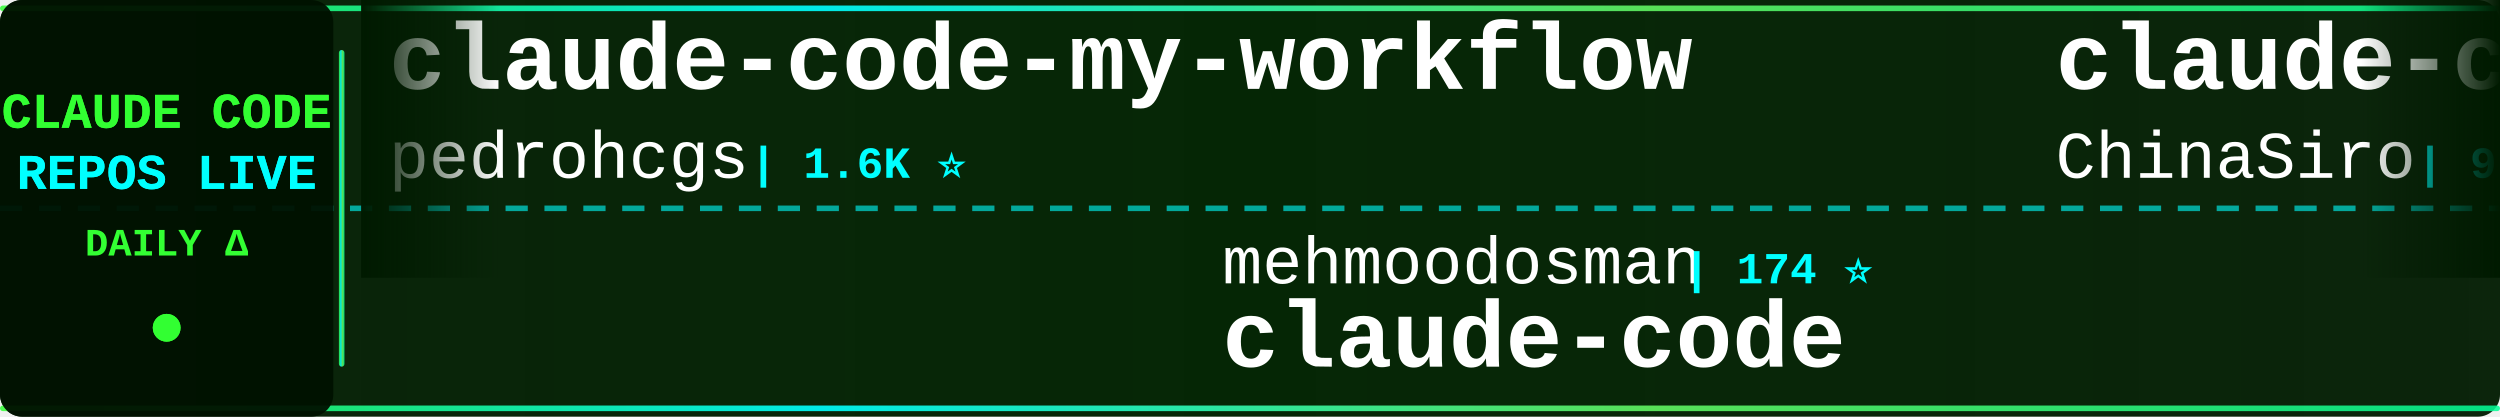
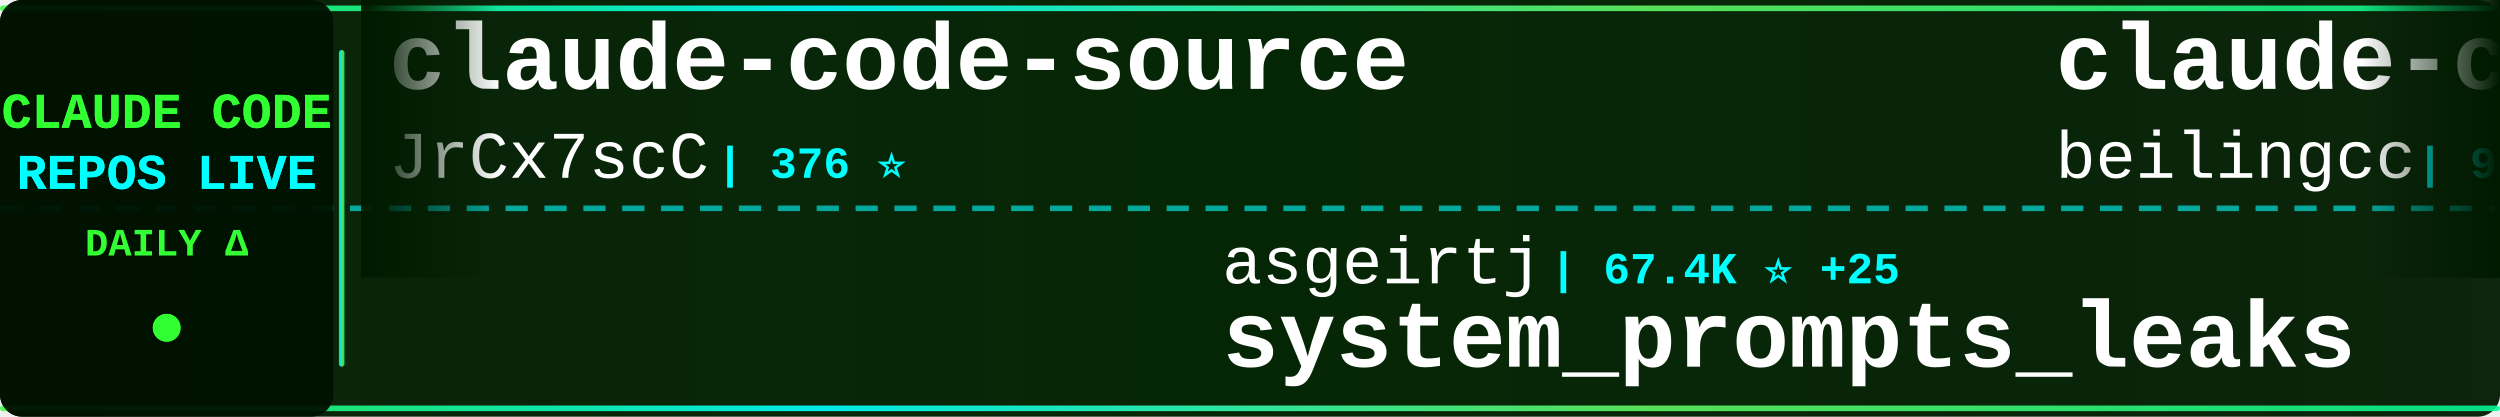
<svg xmlns="http://www.w3.org/2000/svg" width="900" height="150">
  <defs>
    <linearGradient id="tickerBg" x1="0%" y1="0%" x2="100%" y2="0%">
      <stop offset="0%" style="stop-color:#001a00;stop-opacity:0.95" />
      <stop offset="50%" style="stop-color:#002200;stop-opacity:0.98" />
      <stop offset="100%" style="stop-color:#001a00;stop-opacity:0.95" />
    </linearGradient>
    <linearGradient id="borderGrad" x1="0%" y1="0%" x2="100%" y2="0%">
      <stop offset="0%" style="stop-color:#33ff33;stop-opacity:0.85">
        <animate attributeName="stop-opacity" values="0.85;1;0.85" dur="2s" repeatCount="indefinite" />
      </stop>
      <stop offset="33%" style="stop-color:#00ffff;stop-opacity:0.9">
        <animate attributeName="stop-opacity" values="0.9;1;0.9" dur="2.2s" repeatCount="indefinite" />
      </stop>
      <stop offset="66%" style="stop-color:#66ff66;stop-opacity:0.85">
        <animate attributeName="stop-opacity" values="0.85;1;0.85" dur="1.8s" repeatCount="indefinite" />
      </stop>
      <stop offset="100%" style="stop-color:#00ff99;stop-opacity:0.85">
        <animate attributeName="stop-opacity" values="0.85;1;0.85" dur="2s" repeatCount="indefinite" />
      </stop>
    </linearGradient>
    <filter id="textGlow">
      <feGaussianBlur stdDeviation="0.1" result="coloredBlur" />
      <feMerge>
        <feMergeNode in="coloredBlur" />
        <feMergeNode in="SourceGraphic" />
      </feMerge>
    </filter>
    <filter id="metricGlow">
      <feGaussianBlur stdDeviation="0.2" result="coloredBlur" />
      <feMerge>
        <feMergeNode in="coloredBlur" />
        <feMergeNode in="SourceGraphic" />
      </feMerge>
    </filter>
    <linearGradient id="leftFade" x1="0%" y1="0%" x2="100%" y2="0%">
      <stop offset="0%" style="stop-color:#001a00;stop-opacity:1" />
      <stop offset="100%" style="stop-color:#001a00;stop-opacity:0" />
    </linearGradient>
    <linearGradient id="rightFade" x1="0%" y1="0%" x2="100%" y2="0%">
      <stop offset="0%" style="stop-color:#001a00;stop-opacity:0" />
      <stop offset="100%" style="stop-color:#001a00;stop-opacity:1" />
    </linearGradient>
  </defs>
  <rect width="900" height="150" fill="url(#tickerBg)" rx="8" />
  <rect x="0" y="2" width="900" height="2" fill="url(#borderGrad)" rx="1" />
  <rect x="0" y="146" width="900" height="2" fill="url(#borderGrad)" rx="1" />
  <line x1="0" y1="75" x2="900" y2="75" stroke="#00ffff" stroke-width="2" stroke-dasharray="8 6" opacity="0.6" />
  <rect x="0" y="0" width="120" height="150" fill="#001100" opacity="0.95" rx="8" />
  <text x="60" y="46" font-family="'Courier New', monospace" font-size="18" font-weight="bold" fill="#33ff33" text-anchor="middle" filter="url(#textGlow)">
    CLAUDE CODE
  </text>
  <text x="60" y="68" font-family="'Courier New', monospace" font-size="18" font-weight="bold" fill="#00ffff" text-anchor="middle" filter="url(#textGlow)">
    REPOS LIVE
  </text>
  <text x="60" y="92" font-family="'Courier New', monospace" font-size="14" font-weight="bold" fill="#33ff33" text-anchor="middle">
    DAILY Δ
  </text>
  <circle cx="60" cy="118" r="5" fill="#33ff33" filter="url(#metricGlow)">
    <animate attributeName="r" values="4;6;4" dur="1.5s" repeatCount="indefinite" />
    <animate attributeName="opacity" values="0.6;1;0.6" dur="1.5s" repeatCount="indefinite" />
  </circle>
  <rect x="122" y="18" width="2" height="114" fill="url(#borderGrad)" rx="1" />
  <clipPath id="tickerClip">
    <rect x="130" y="0" width="770" height="150" />
  </clipPath>
  <g clip-path="url(#tickerClip)">
    <g id="tickerItems">
      <animateTransform attributeName="transform" attributeType="XML" type="translate" from="0 0" to="-3000 0" dur="54s" repeatCount="indefinite" />
      <g transform="translate(0, 0)">
-         <text x="140" y="32" font-family="'Courier New', monospace" font-size="34" font-weight="bold" fill="#ffffff">claude-code-my-workflow</text>
-         <text x="140" y="64" font-family="'Courier New', monospace" font-size="24" font-weight="normal" fill="#ffffff" opacity="1.0">pedrohcgs</text>
-         <text x="270" y="64" font-family="'Courier New', monospace" font-size="16" font-weight="bold" fill="#00ffff"> | 1.6K ⭐</text>
+         <text x="140" y="32" font-family="'Courier New', monospace" font-size="34" font-weight="bold" fill="#ffffff">claude-code-source</text>
+         <text x="140" y="64" font-family="'Courier New', monospace" font-size="24" font-weight="normal" fill="#ffffff" opacity="1.0">JrCx7scC</text>
+         <text x="258" y="64" font-family="'Courier New', monospace" font-size="16" font-weight="bold" fill="#00ffff"> | 376 ⭐</text>
      </g>
      <g transform="translate(300, 0)">
-         <text x="140" y="102" font-family="'Courier New', monospace" font-size="24" font-weight="normal" fill="#ffffff" opacity="1.0">mehmoodosman</text>
-         <text x="306" y="102" font-family="'Courier New', monospace" font-size="16" font-weight="bold" fill="#00ffff"> | 174 ⭐</text>
+         <text x="140" y="102" font-family="'Courier New', monospace" font-size="24" font-weight="normal" fill="#ffffff" opacity="1.0">asgeirtj</text>
+         <text x="258" y="102" font-family="'Courier New', monospace" font-size="16" font-weight="bold" fill="#00ffff"> | 67.4K ⭐ +25</text>
+         <text x="140" y="132" font-family="'Courier New', monospace" font-size="34" font-weight="bold" fill="#ffffff">system_prompts_leaks</text>
+       </g>
+       <g transform="translate(600, 0)">
+         <text x="140" y="32" font-family="'Courier New', monospace" font-size="34" font-weight="bold" fill="#ffffff">claude-code</text>
+         <text x="140" y="64" font-family="'Courier New', monospace" font-size="24" font-weight="normal" fill="#ffffff" opacity="1.0">beilingcc</text>
+         <text x="270" y="64" font-family="'Courier New', monospace" font-size="16" font-weight="bold" fill="#00ffff"> | 98 ⭐</text>
+       </g>
+       <g transform="translate(900, 0)">
+         <text x="140" y="102" font-family="'Courier New', monospace" font-size="24" font-weight="normal" fill="#ffffff" opacity="1.0">davila7</text>
+         <text x="246" y="102" font-family="'Courier New', monospace" font-size="16" font-weight="bold" fill="#00ffff"> | 30.8K ⭐ +2</text>
+         <text x="140" y="132" font-family="'Courier New', monospace" font-size="34" font-weight="bold" fill="#ffffff">claude-code-templates</text>
+       </g>
+       <g transform="translate(1200, 0)">
+         <text x="140" y="32" font-family="'Courier New', monospace" font-size="34" font-weight="bold" fill="#ffffff">claude-code</text>
+         <text x="140" y="64" font-family="'Courier New', monospace" font-size="24" font-weight="normal" fill="#ffffff" opacity="1.0">claude-code-best</text>
+         <text x="354" y="64" font-family="'Courier New', monospace" font-size="16" font-weight="bold" fill="#00ffff"> | 22.6K ⭐ +3</text>
+       </g>
+       <g transform="translate(1500, 0)">
+         <text x="140" y="102" font-family="'Courier New', monospace" font-size="24" font-weight="normal" fill="#ffffff" opacity="1.0">Yuyz0112</text>
+         <text x="258" y="102" font-family="'Courier New', monospace" font-size="16" font-weight="bold" fill="#00ffff"> | 2.4K ⭐</text>
+         <text x="140" y="132" font-family="'Courier New', monospace" font-size="34" font-weight="bold" fill="#ffffff">claude-code-reverse</text>
+       </g>
+       <g transform="translate(1800, 0)">
+         <text x="140" y="32" font-family="'Courier New', monospace" font-size="34" font-weight="bold" fill="#ffffff">claude-code-base-action</text>
+         <text x="140" y="64" font-family="'Courier New', monospace" font-size="24" font-weight="normal" fill="#ffffff" opacity="1.0">anthropics</text>
+         <text x="282" y="64" font-family="'Courier New', monospace" font-size="16" font-weight="bold" fill="#00ffff"> | 985 ⭐</text>
+       </g>
+       <g transform="translate(2100, 0)">
+         <text x="140" y="102" font-family="'Courier New', monospace" font-size="24" font-weight="normal" fill="#ffffff" opacity="1.0">freestylefly</text>
+         <text x="306" y="102" font-family="'Courier New', monospace" font-size="16" font-weight="bold" fill="#00ffff"> | 131 ⭐</text>
        <text x="140" y="132" font-family="'Courier New', monospace" font-size="34" font-weight="bold" fill="#ffffff">claude-code</text>
      </g>
-       <g transform="translate(600, 0)">
-         <text x="140" y="32" font-family="'Courier New', monospace" font-size="34" font-weight="bold" fill="#ffffff">claude-code-sourcemap</text>
-         <text x="140" y="64" font-family="'Courier New', monospace" font-size="24" font-weight="normal" fill="#ffffff" opacity="1.0">ChinaSiro</text>
-         <text x="270" y="64" font-family="'Courier New', monospace" font-size="16" font-weight="bold" fill="#00ffff"> | 9.7K ⭐</text>
+       <g transform="translate(2400, 0)">
+         <text x="140" y="32" font-family="'Courier New', monospace" font-size="34" font-weight="bold" fill="#ffffff">claude-code-telegram</text>
+         <text x="140" y="64" font-family="'Courier New', monospace" font-size="24" font-weight="normal" fill="#ffffff" opacity="1.0">overwirehq</text>
+         <text x="282" y="64" font-family="'Courier New', monospace" font-size="16" font-weight="bold" fill="#00ffff"> | 2.8K ⭐</text>
      </g>
-       <g transform="translate(900, 0)">
+       <g transform="translate(2700, 0)">
+         <text x="140" y="102" font-family="'Courier New', monospace" font-size="24" font-weight="normal" fill="#ffffff" opacity="1.0">lowcortisolprogrammer</text>
+         <text x="414" y="102" font-family="'Courier New', monospace" font-size="16" font-weight="bold" fill="#00ffff"> | 171 ⭐</text>
+         <text x="140" y="132" font-family="'Courier New', monospace" font-size="34" font-weight="bold" fill="#ffffff">claude-code</text>
+       </g>
+       <g transform="translate(3000, 0)">
+         <text x="140" y="32" font-family="'Courier New', monospace" font-size="34" font-weight="bold" fill="#ffffff">claude-code-source</text>
+         <text x="140" y="64" font-family="'Courier New', monospace" font-size="24" font-weight="normal" fill="#ffffff" opacity="1.0">JrCx7scC</text>
+         <text x="258" y="64" font-family="'Courier New', monospace" font-size="16" font-weight="bold" fill="#00ffff"> | 376 ⭐</text>
+       </g>
+       <g transform="translate(3300, 0)">
        <text x="140" y="102" font-family="'Courier New', monospace" font-size="24" font-weight="normal" fill="#ffffff" opacity="1.0">asgeirtj</text>
-         <text x="258" y="102" font-family="'Courier New', monospace" font-size="16" font-weight="bold" fill="#00ffff"> | 67.3K ⭐ +20</text>
+         <text x="258" y="102" font-family="'Courier New', monospace" font-size="16" font-weight="bold" fill="#00ffff"> | 67.4K ⭐ +25</text>
        <text x="140" y="132" font-family="'Courier New', monospace" font-size="34" font-weight="bold" fill="#ffffff">system_prompts_leaks</text>
      </g>
-       <g transform="translate(1200, 0)">
-         <text x="140" y="32" font-family="'Courier New', monospace" font-size="34" font-weight="bold" fill="#ffffff">claude-code-guide</text>
-         <text x="140" y="64" font-family="'Courier New', monospace" font-size="24" font-weight="normal" fill="#ffffff" opacity="1.0">Cranot</text>
-         <text x="234" y="64" font-family="'Courier New', monospace" font-size="16" font-weight="bold" fill="#00ffff"> | 2.9K ⭐</text>
-       </g>
-       <g transform="translate(1500, 0)">
-         <text x="140" y="102" font-family="'Courier New', monospace" font-size="24" font-weight="normal" fill="#ffffff" opacity="1.0">WorldFlowAI</text>
-         <text x="294" y="102" font-family="'Courier New', monospace" font-size="16" font-weight="bold" fill="#00ffff"> | 3.0K ⭐ +7</text>
-         <text x="140" y="132" font-family="'Courier New', monospace" font-size="34" font-weight="bold" fill="#ffffff">everything-claude-code</text>
-       </g>
-       <g transform="translate(1800, 0)">
-         <text x="140" y="32" font-family="'Courier New', monospace" font-size="34" font-weight="bold" fill="#ffffff">andrej-karpathy-skills</text>
-         <text x="140" y="64" font-family="'Courier New', monospace" font-size="24" font-weight="normal" fill="#ffffff" opacity="1.0">multica-ai</text>
-         <text x="282" y="64" font-family="'Courier New', monospace" font-size="16" font-weight="bold" fill="#00ffff"> | 213.4K ⭐ +53</text>
-       </g>
-       <g transform="translate(2100, 0)">
-         <text x="140" y="102" font-family="'Courier New', monospace" font-size="24" font-weight="normal" fill="#ffffff" opacity="1.0">ding113</text>
-         <text x="246" y="102" font-family="'Courier New', monospace" font-size="16" font-weight="bold" fill="#00ffff"> | 3.4K ⭐</text>
-         <text x="140" y="132" font-family="'Courier New', monospace" font-size="34" font-weight="bold" fill="#ffffff">claude-code-hub</text>
-       </g>
-       <g transform="translate(2400, 0)">
-         <text x="140" y="32" font-family="'Courier New', monospace" font-size="34" font-weight="bold" fill="#ffffff">Claude-Code</text>
-         <text x="140" y="64" font-family="'Courier New', monospace" font-size="24" font-weight="normal" fill="#ffffff" opacity="1.0">OrcaWhisper</text>
-         <text x="294" y="64" font-family="'Courier New', monospace" font-size="16" font-weight="bold" fill="#00ffff"> | 97 ⭐ +1</text>
-       </g>
-       <g transform="translate(2700, 0)">
-         <text x="140" y="102" font-family="'Courier New', monospace" font-size="24" font-weight="normal" fill="#ffffff" opacity="1.0">https-deeplearning-ai</text>
-         <text x="414" y="102" font-family="'Courier New', monospace" font-size="16" font-weight="bold" fill="#00ffff"> | 549 ⭐</text>
-         <text x="140" y="132" font-family="'Courier New', monospace" font-size="34" font-weight="bold" fill="#ffffff">sc-claude-code-files</text>
-       </g>
-       <g transform="translate(3000, 0)">
-         <text x="140" y="32" font-family="'Courier New', monospace" font-size="34" font-weight="bold" fill="#ffffff">claude-code-my-workflow</text>
-         <text x="140" y="64" font-family="'Courier New', monospace" font-size="24" font-weight="normal" fill="#ffffff" opacity="1.0">pedrohcgs</text>
-         <text x="270" y="64" font-family="'Courier New', monospace" font-size="16" font-weight="bold" fill="#00ffff"> | 1.6K ⭐</text>
-       </g>
-       <g transform="translate(3300, 0)">
-         <text x="140" y="102" font-family="'Courier New', monospace" font-size="24" font-weight="normal" fill="#ffffff" opacity="1.0">mehmoodosman</text>
-         <text x="306" y="102" font-family="'Courier New', monospace" font-size="16" font-weight="bold" fill="#00ffff"> | 174 ⭐</text>
-         <text x="140" y="132" font-family="'Courier New', monospace" font-size="34" font-weight="bold" fill="#ffffff">claude-code</text>
-       </g>
      <g transform="translate(3600, 0)">
-         <text x="140" y="32" font-family="'Courier New', monospace" font-size="34" font-weight="bold" fill="#ffffff">claude-code-sourcemap</text>
-         <text x="140" y="64" font-family="'Courier New', monospace" font-size="24" font-weight="normal" fill="#ffffff" opacity="1.0">ChinaSiro</text>
-         <text x="270" y="64" font-family="'Courier New', monospace" font-size="16" font-weight="bold" fill="#00ffff"> | 9.7K ⭐</text>
+         <text x="140" y="32" font-family="'Courier New', monospace" font-size="34" font-weight="bold" fill="#ffffff">claude-code</text>
+         <text x="140" y="64" font-family="'Courier New', monospace" font-size="24" font-weight="normal" fill="#ffffff" opacity="1.0">beilingcc</text>
+         <text x="270" y="64" font-family="'Courier New', monospace" font-size="16" font-weight="bold" fill="#00ffff"> | 98 ⭐</text>
      </g>
      <g transform="translate(3900, 0)">
-         <text x="140" y="102" font-family="'Courier New', monospace" font-size="24" font-weight="normal" fill="#ffffff" opacity="1.0">asgeirtj</text>
-         <text x="258" y="102" font-family="'Courier New', monospace" font-size="16" font-weight="bold" fill="#00ffff"> | 67.3K ⭐ +20</text>
-         <text x="140" y="132" font-family="'Courier New', monospace" font-size="34" font-weight="bold" fill="#ffffff">system_prompts_leaks</text>
+         <text x="140" y="102" font-family="'Courier New', monospace" font-size="24" font-weight="normal" fill="#ffffff" opacity="1.0">davila7</text>
+         <text x="246" y="102" font-family="'Courier New', monospace" font-size="16" font-weight="bold" fill="#00ffff"> | 30.8K ⭐ +2</text>
+         <text x="140" y="132" font-family="'Courier New', monospace" font-size="34" font-weight="bold" fill="#ffffff">claude-code-templates</text>
      </g>
    </g>
  </g>
  <rect x="130" y="0" width="50" height="100" fill="url(#leftFade)" />
  <rect x="850" y="0" width="50" height="100" fill="url(#rightFade)" />
</svg>
